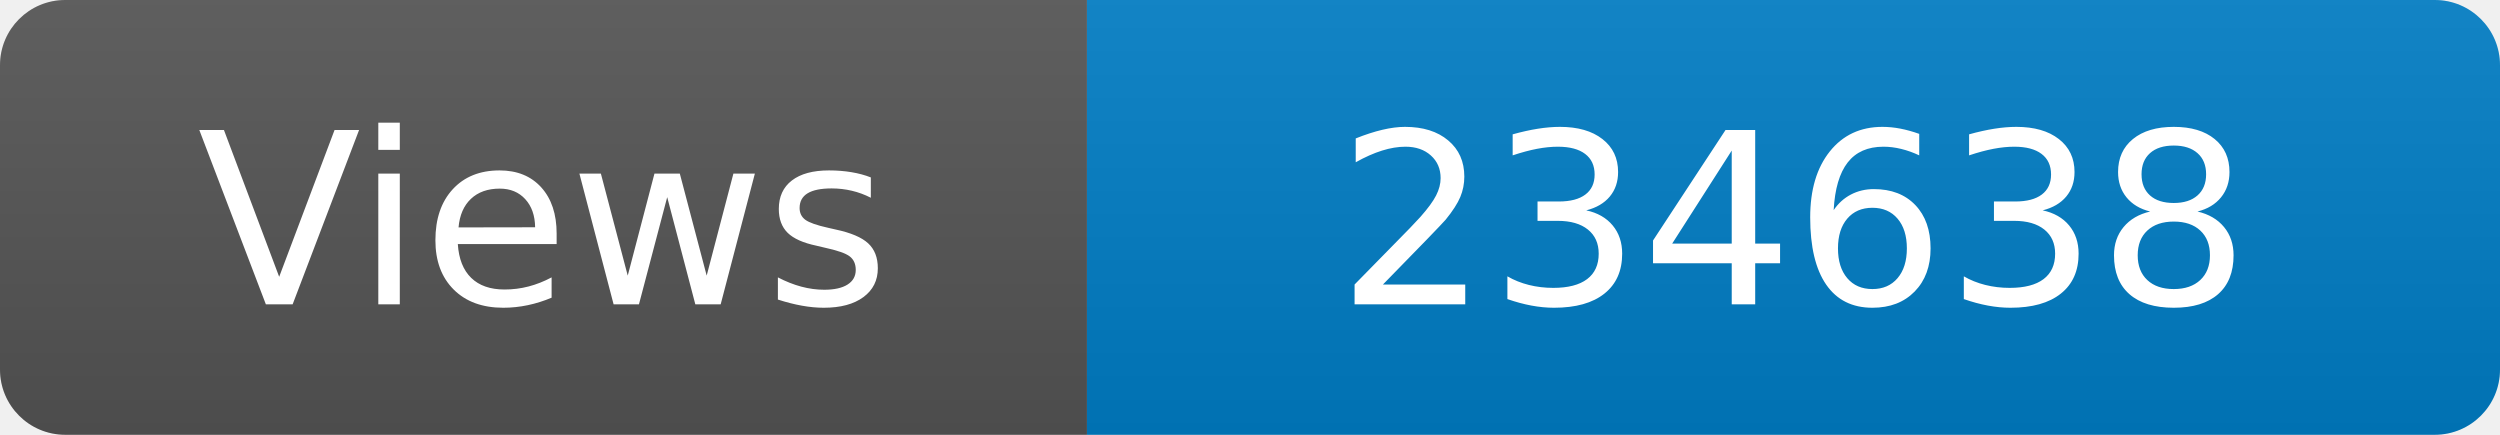
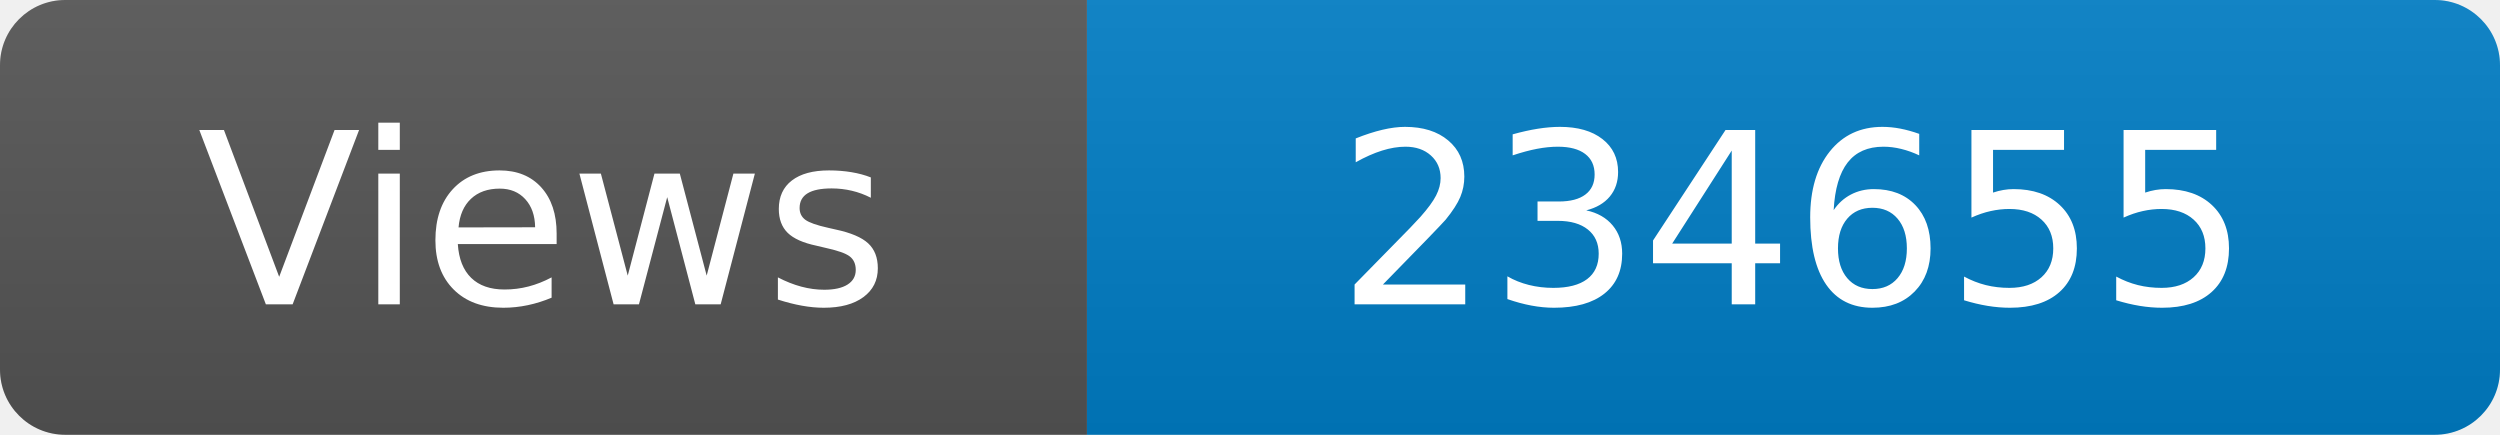
<svg xmlns="http://www.w3.org/2000/svg" width="115" height="20" role="img" aria-label="Maintained?: yes">
  <linearGradient id="s" x2="0" y2="100%">
    <stop offset="0" stop-color="#bbb" stop-opacity=".1" />
    <stop offset="1" stop-opacity=".1" />
  </linearGradient>
  <clipPath id="r">
    <rect width="115" height="20" rx="3" fill="#fff" />
  </clipPath>
  <g clip-path="url(#r)">
    <rect width="50" height="20" fill="#555" />
    <rect x="50" width="160" height="20" fill="#007ec6" />
    <rect width="115" height="20" fill="url(#s)" />
  </g>
  <g fill="#fff" text-anchor="middle" font-family="Verdana,Geneva,DejaVu Sans,sans-serif" font-size="110">
    <text x="250" y="140" transform="scale(.1)" fill="#fff">Views</text>
-     <text x="825" y="140" transform="scale(.1)" fill="#fff">234638</text>
+     <text x="825" y="140" transform="scale(.1)" fill="#fff">234655</text>
  </g>
</svg>
